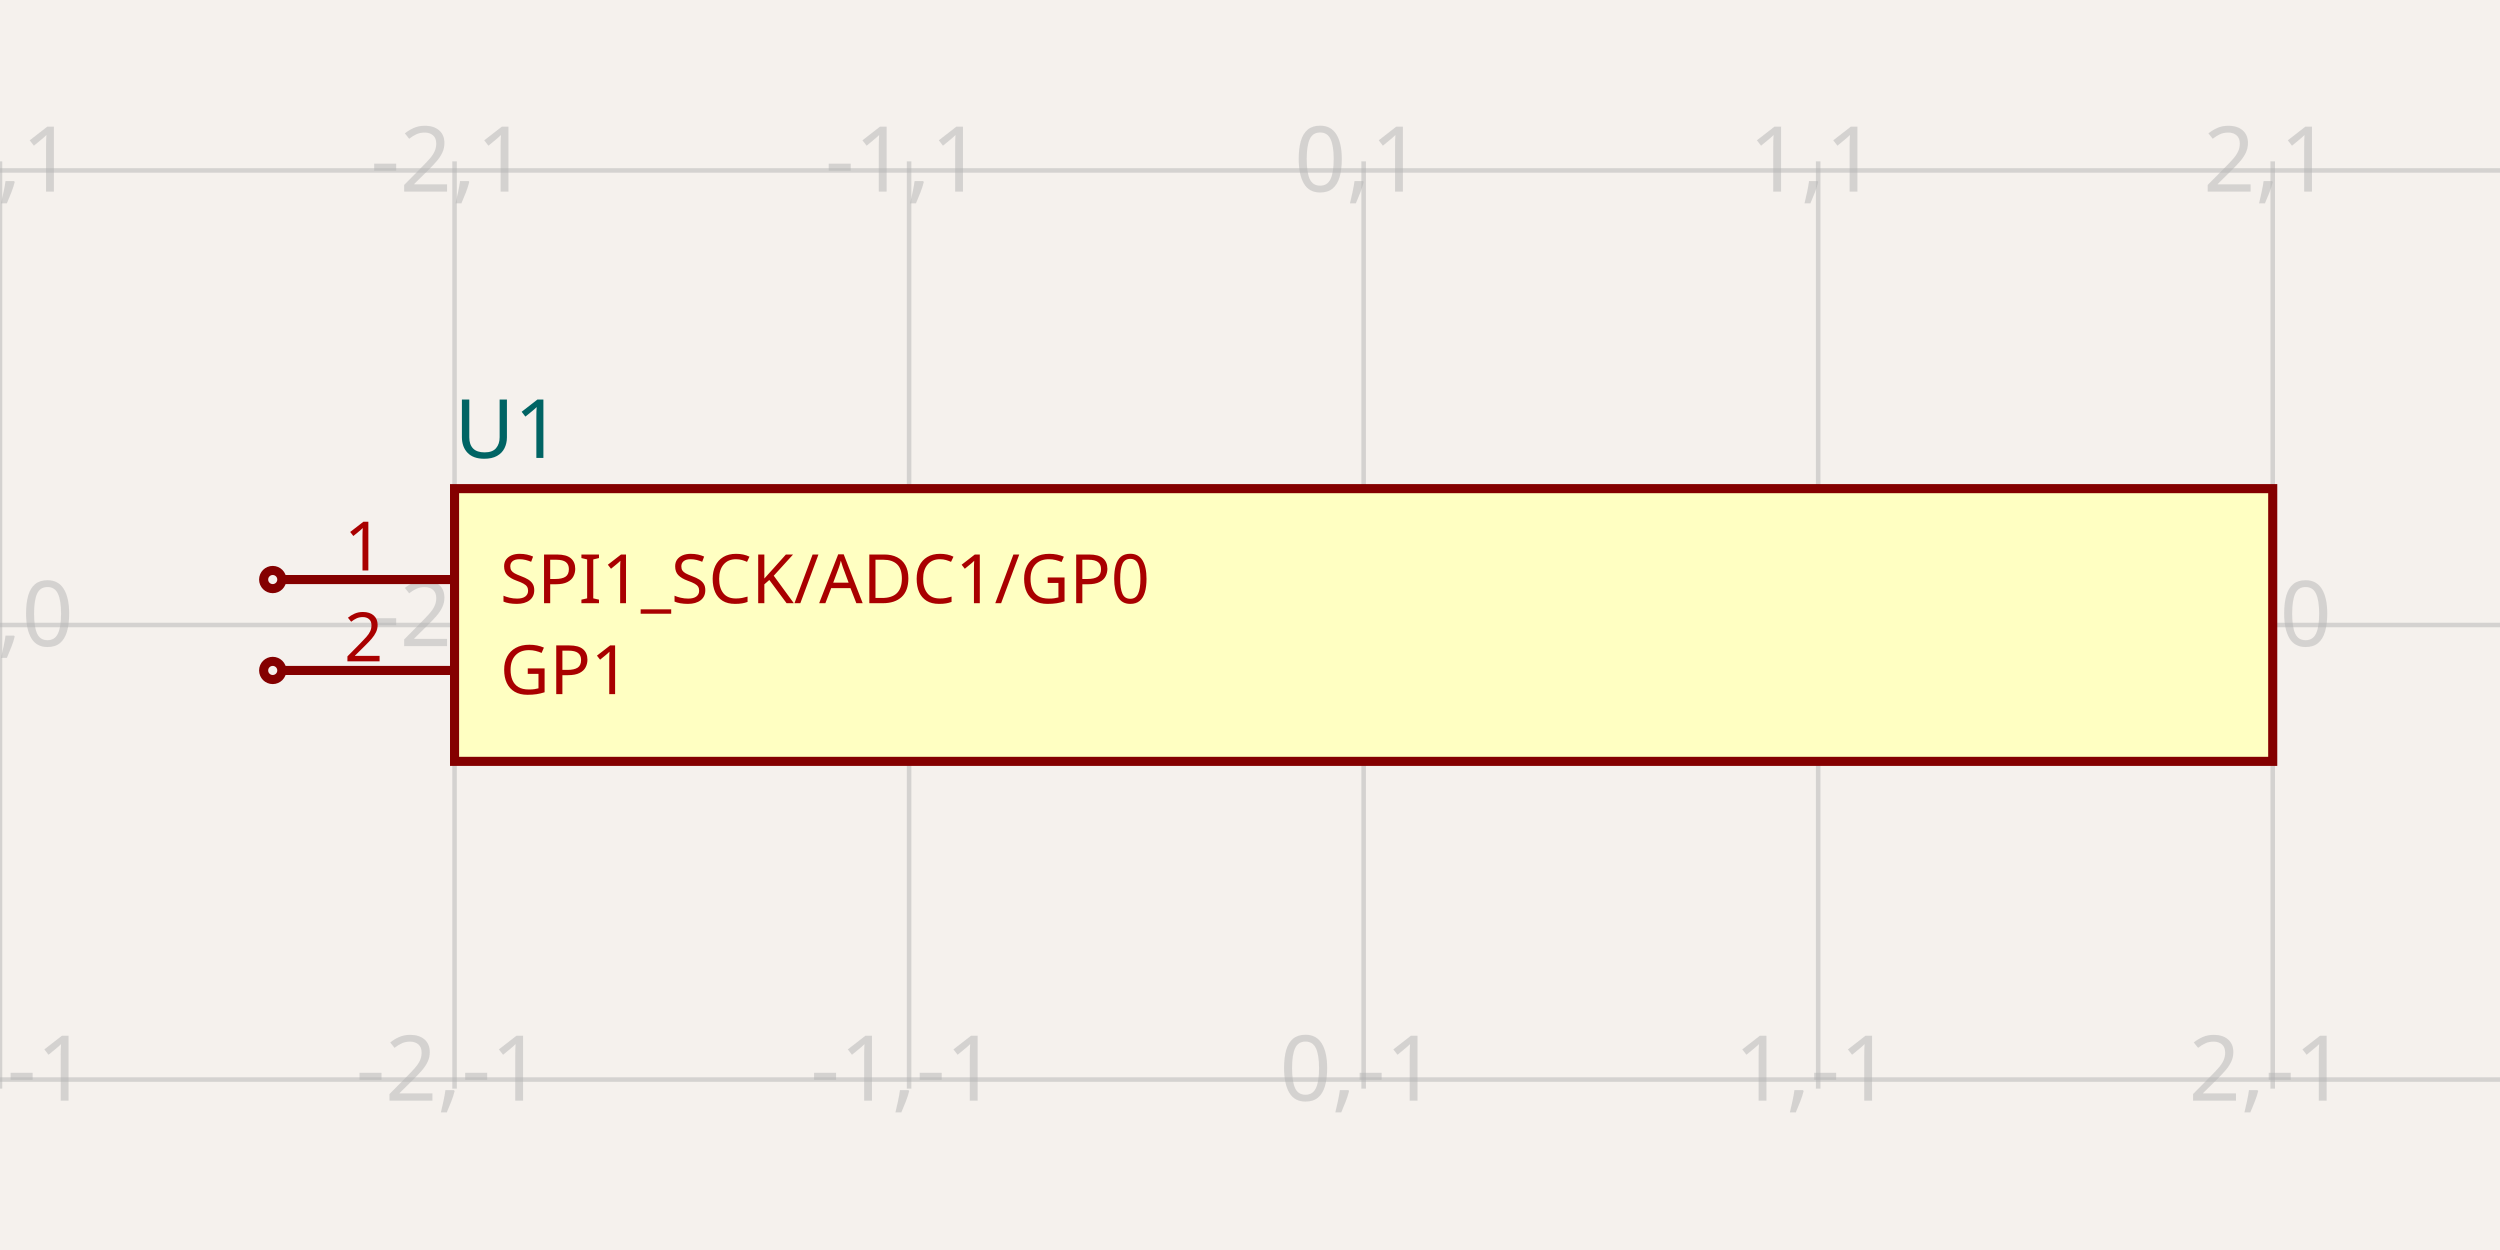
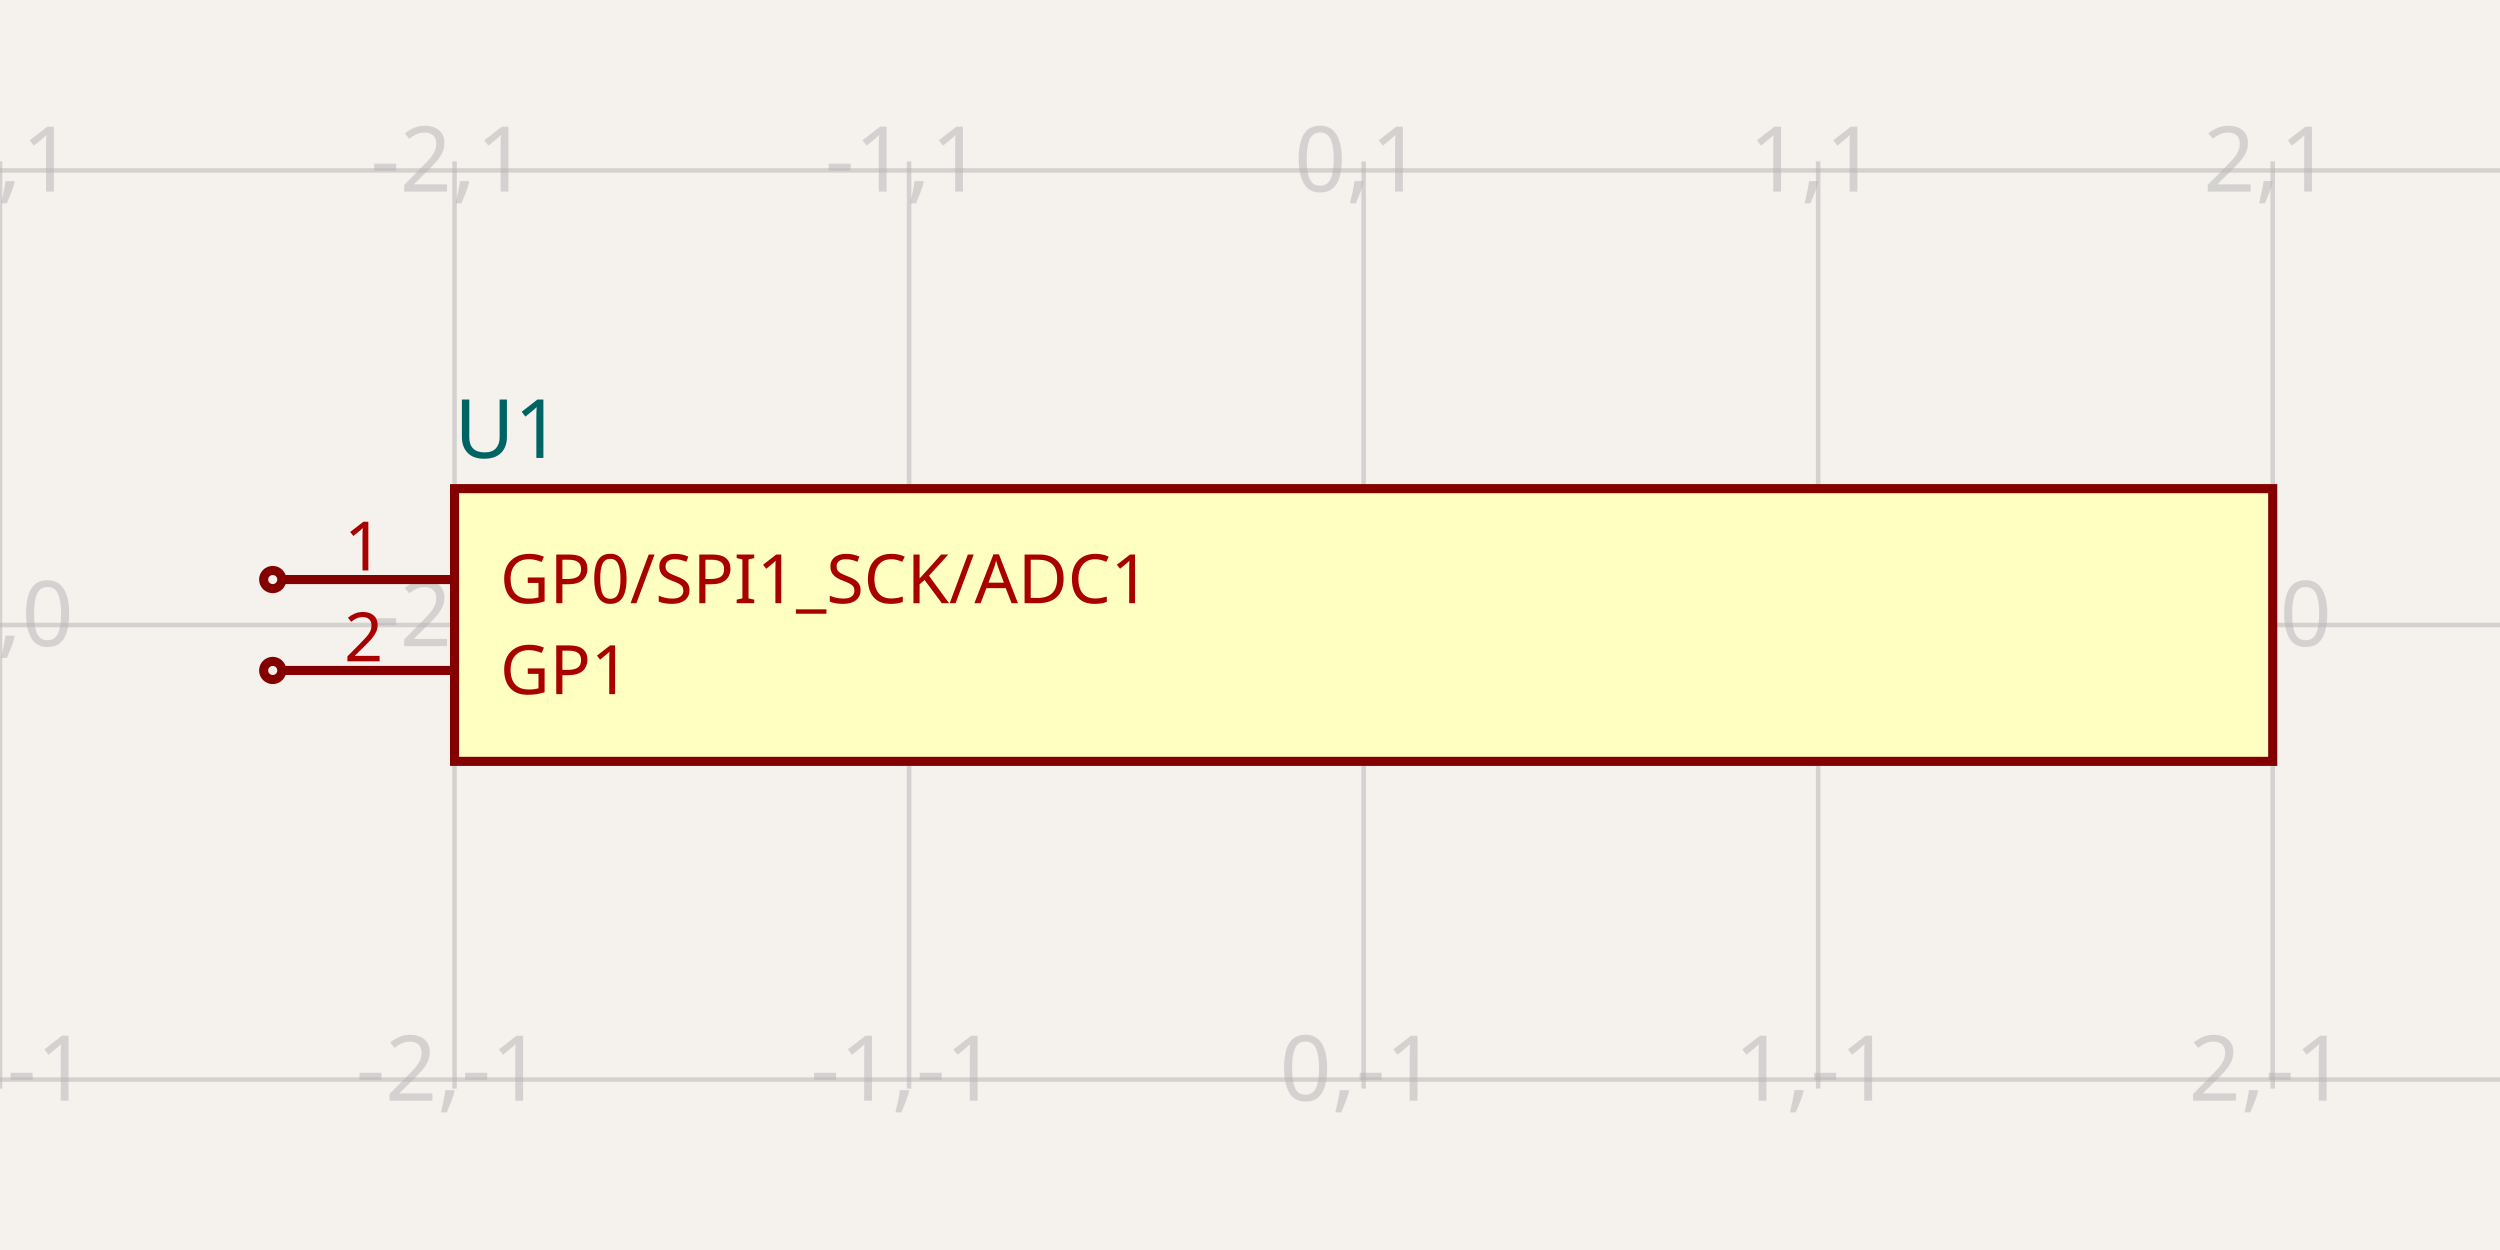
<svg xmlns="http://www.w3.org/2000/svg" width="1200" height="600" style="background-color: rgb(245, 241, 237)" data-real-to-screen-transform="matrix(218.1818181818,0,0,-218.1818181818,654.5454545455,300)">
  <style>
              .boundary { fill: rgb(245, 241, 237); }
              .schematic-boundary { fill: none; stroke: #fff; }
              .component { fill: none; stroke: rgb(132, 0, 0); }
              .chip { fill: rgb(255, 255, 194); stroke: rgb(132, 0, 0); }
              .component-pin { fill: none; stroke: rgb(132, 0, 0); }
              .trace:hover {
                filter: invert(1);
              }
              .trace:hover .trace-crossing-outline {
                opacity: 0;
              }
              .text { font-family: sans-serif; fill: rgb(0, 150, 0); }
              .pin-number { fill: rgb(169, 0, 0); }
              .port-label { fill: rgb(0, 100, 100); }
              .component-name { fill: rgb(0, 100, 100); }
            </style>
  <rect class="boundary" x="0" y="0" width="1200" height="600" />
  <g class="grid">
    <line x1="1.000444171950221e-10" y1="522.545" x2="1.000444171950221e-10" y2="77.455" stroke="rgb(181, 181, 181)" stroke-width="2.182" stroke-opacity="0.5" />
    <line x1="218.182" y1="522.545" x2="218.182" y2="77.455" stroke="rgb(181, 181, 181)" stroke-width="2.182" stroke-opacity="0.5" />
    <line x1="436.364" y1="522.545" x2="436.364" y2="77.455" stroke="rgb(181, 181, 181)" stroke-width="2.182" stroke-opacity="0.5" />
    <line x1="654.545" y1="522.545" x2="654.545" y2="77.455" stroke="rgb(181, 181, 181)" stroke-width="2.182" stroke-opacity="0.5" />
    <line x1="872.727" y1="522.545" x2="872.727" y2="77.455" stroke="rgb(181, 181, 181)" stroke-width="2.182" stroke-opacity="0.5" />
    <line x1="1090.909" y1="522.545" x2="1090.909" y2="77.455" stroke="rgb(181, 181, 181)" stroke-width="2.182" stroke-opacity="0.5" />
    <line x1="1309.091" y1="522.545" x2="1309.091" y2="77.455" stroke="rgb(181, 181, 181)" stroke-width="2.182" stroke-opacity="0.5" />
    <line x1="1.000444171950221e-10" y1="736.364" x2="1200" y2="736.364" stroke="rgb(181, 181, 181)" stroke-width="2.182" stroke-opacity="0.5" />
    <line x1="1.000444171950221e-10" y1="518.182" x2="1200" y2="518.182" stroke="rgb(181, 181, 181)" stroke-width="2.182" stroke-opacity="0.5" />
    <line x1="1.000444171950221e-10" y1="300" x2="1200" y2="300" stroke="rgb(181, 181, 181)" stroke-width="2.182" stroke-opacity="0.5" />
    <line x1="1.000444171950221e-10" y1="81.818" x2="1200" y2="81.818" stroke="rgb(181, 181, 181)" stroke-width="2.182" stroke-opacity="0.5" />
    <line x1="1.000444171950221e-10" y1="-136.364" x2="1200" y2="-136.364" stroke="rgb(181, 181, 181)" stroke-width="2.182" stroke-opacity="0.5" />
    <text x="-2.5" y="731.364" fill="rgb(181, 181, 181)" font-size="43.636" fill-opacity="0.5" text-anchor="middle" dominant-baseline="middle" font-family="sans-serif">-3,-2</text>
    <text x="-2.5" y="513.182" fill="rgb(181, 181, 181)" font-size="43.636" fill-opacity="0.5" text-anchor="middle" dominant-baseline="middle" font-family="sans-serif">-3,-1</text>
    <text x="-2.5" y="295" fill="rgb(181, 181, 181)" font-size="43.636" fill-opacity="0.5" text-anchor="middle" dominant-baseline="middle" font-family="sans-serif">-3,0</text>
    <text x="-2.5" y="76.818" fill="rgb(181, 181, 181)" font-size="43.636" fill-opacity="0.5" text-anchor="middle" dominant-baseline="middle" font-family="sans-serif">-3,1</text>
    <text x="-2.5" y="-141.364" fill="rgb(181, 181, 181)" font-size="43.636" fill-opacity="0.5" text-anchor="middle" dominant-baseline="middle" font-family="sans-serif">-3,2</text>
    <text x="215.682" y="731.364" fill="rgb(181, 181, 181)" font-size="43.636" fill-opacity="0.5" text-anchor="middle" dominant-baseline="middle" font-family="sans-serif">-2,-2</text>
    <text x="215.682" y="513.182" fill="rgb(181, 181, 181)" font-size="43.636" fill-opacity="0.5" text-anchor="middle" dominant-baseline="middle" font-family="sans-serif">-2,-1</text>
    <text x="215.682" y="295" fill="rgb(181, 181, 181)" font-size="43.636" fill-opacity="0.5" text-anchor="middle" dominant-baseline="middle" font-family="sans-serif">-2,0</text>
    <text x="215.682" y="76.818" fill="rgb(181, 181, 181)" font-size="43.636" fill-opacity="0.5" text-anchor="middle" dominant-baseline="middle" font-family="sans-serif">-2,1</text>
    <text x="215.682" y="-141.364" fill="rgb(181, 181, 181)" font-size="43.636" fill-opacity="0.5" text-anchor="middle" dominant-baseline="middle" font-family="sans-serif">-2,2</text>
    <text x="433.864" y="731.364" fill="rgb(181, 181, 181)" font-size="43.636" fill-opacity="0.5" text-anchor="middle" dominant-baseline="middle" font-family="sans-serif">-1,-2</text>
    <text x="433.864" y="513.182" fill="rgb(181, 181, 181)" font-size="43.636" fill-opacity="0.5" text-anchor="middle" dominant-baseline="middle" font-family="sans-serif">-1,-1</text>
    <text x="433.864" y="295" fill="rgb(181, 181, 181)" font-size="43.636" fill-opacity="0.5" text-anchor="middle" dominant-baseline="middle" font-family="sans-serif">-1,0</text>
    <text x="433.864" y="76.818" fill="rgb(181, 181, 181)" font-size="43.636" fill-opacity="0.5" text-anchor="middle" dominant-baseline="middle" font-family="sans-serif">-1,1</text>
    <text x="433.864" y="-141.364" fill="rgb(181, 181, 181)" font-size="43.636" fill-opacity="0.5" text-anchor="middle" dominant-baseline="middle" font-family="sans-serif">-1,2</text>
    <text x="652.045" y="731.364" fill="rgb(181, 181, 181)" font-size="43.636" fill-opacity="0.5" text-anchor="middle" dominant-baseline="middle" font-family="sans-serif">0,-2</text>
    <text x="652.045" y="513.182" fill="rgb(181, 181, 181)" font-size="43.636" fill-opacity="0.5" text-anchor="middle" dominant-baseline="middle" font-family="sans-serif">0,-1</text>
    <text x="652.045" y="295" fill="rgb(181, 181, 181)" font-size="43.636" fill-opacity="0.5" text-anchor="middle" dominant-baseline="middle" font-family="sans-serif">0,0</text>
    <text x="652.045" y="76.818" fill="rgb(181, 181, 181)" font-size="43.636" fill-opacity="0.5" text-anchor="middle" dominant-baseline="middle" font-family="sans-serif">0,1</text>
    <text x="652.045" y="-141.364" fill="rgb(181, 181, 181)" font-size="43.636" fill-opacity="0.5" text-anchor="middle" dominant-baseline="middle" font-family="sans-serif">0,2</text>
    <text x="870.227" y="731.364" fill="rgb(181, 181, 181)" font-size="43.636" fill-opacity="0.5" text-anchor="middle" dominant-baseline="middle" font-family="sans-serif">1,-2</text>
    <text x="870.227" y="513.182" fill="rgb(181, 181, 181)" font-size="43.636" fill-opacity="0.5" text-anchor="middle" dominant-baseline="middle" font-family="sans-serif">1,-1</text>
    <text x="870.227" y="295" fill="rgb(181, 181, 181)" font-size="43.636" fill-opacity="0.5" text-anchor="middle" dominant-baseline="middle" font-family="sans-serif">1,0</text>
    <text x="870.227" y="76.818" fill="rgb(181, 181, 181)" font-size="43.636" fill-opacity="0.5" text-anchor="middle" dominant-baseline="middle" font-family="sans-serif">1,1</text>
    <text x="870.227" y="-141.364" fill="rgb(181, 181, 181)" font-size="43.636" fill-opacity="0.5" text-anchor="middle" dominant-baseline="middle" font-family="sans-serif">1,2</text>
    <text x="1088.409" y="731.364" fill="rgb(181, 181, 181)" font-size="43.636" fill-opacity="0.5" text-anchor="middle" dominant-baseline="middle" font-family="sans-serif">2,-2</text>
    <text x="1088.409" y="513.182" fill="rgb(181, 181, 181)" font-size="43.636" fill-opacity="0.5" text-anchor="middle" dominant-baseline="middle" font-family="sans-serif">2,-1</text>
    <text x="1088.409" y="295" fill="rgb(181, 181, 181)" font-size="43.636" fill-opacity="0.5" text-anchor="middle" dominant-baseline="middle" font-family="sans-serif">2,0</text>
    <text x="1088.409" y="76.818" fill="rgb(181, 181, 181)" font-size="43.636" fill-opacity="0.5" text-anchor="middle" dominant-baseline="middle" font-family="sans-serif">2,1</text>
    <text x="1088.409" y="-141.364" fill="rgb(181, 181, 181)" font-size="43.636" fill-opacity="0.5" text-anchor="middle" dominant-baseline="middle" font-family="sans-serif">2,2</text>
    <text x="1306.591" y="731.364" fill="rgb(181, 181, 181)" font-size="43.636" fill-opacity="0.5" text-anchor="middle" dominant-baseline="middle" font-family="sans-serif">3,-2</text>
    <text x="1306.591" y="513.182" fill="rgb(181, 181, 181)" font-size="43.636" fill-opacity="0.5" text-anchor="middle" dominant-baseline="middle" font-family="sans-serif">3,-1</text>
    <text x="1306.591" y="295" fill="rgb(181, 181, 181)" font-size="43.636" fill-opacity="0.5" text-anchor="middle" dominant-baseline="middle" font-family="sans-serif">3,0</text>
    <text x="1306.591" y="76.818" fill="rgb(181, 181, 181)" font-size="43.636" fill-opacity="0.5" text-anchor="middle" dominant-baseline="middle" font-family="sans-serif">3,1</text>
    <text x="1306.591" y="-141.364" fill="rgb(181, 181, 181)" font-size="43.636" fill-opacity="0.5" text-anchor="middle" dominant-baseline="middle" font-family="sans-serif">3,2</text>
  </g>
  <g data-circuit-json-type="schematic_component" data-schematic-component-id="schematic_component_0">
    <rect class="component chip" x="218.182" y="234.545" width="872.727" height="130.909" stroke-width="4.364px" fill="rgb(255, 255, 194)" stroke="rgb(132, 0, 0)" />
    <rect class="component-overlay" x="218.182" y="234.545" width="872.727" height="130.909" fill="transparent" />
    <text x="218.182" y="393.818" fill="#006464" text-anchor="start" dominant-baseline="middle" font-family="sans-serif" font-size="39.273px" transform="rotate(0, 218.1818, 393.8182)" />
    <text x="218.182" y="206.182" fill="#006464" text-anchor="start" dominant-baseline="middle" font-family="sans-serif" font-size="39.273px" transform="rotate(0, 218.1818, 206.1818)">U1</text>
    <line class="component-pin" x1="135.273" y1="278.182" x2="218.182" y2="278.182" stroke-width="4.364px" />
    <circle class="component-pin" cx="130.909" cy="278.182" r="4.364" stroke-width="4.364px" />
    <text class="pin-number" x="174.545" y="273.818" style="font-family: sans-serif;" fill="rgb(169, 0, 0)" text-anchor="middle" dominant-baseline="auto" font-size="32.727px" transform="">1</text>
-     <text class="pin-number" x="240" y="278.182" style="font-family: sans-serif;" fill="rgb(169, 0, 0)" text-anchor="start" dominant-baseline="middle" font-size="32.727px" transform="">SPI1_SCK/ADC1/GP0</text>
+     <text class="pin-number" x="240" y="278.182" style="font-family: sans-serif;" fill="rgb(169, 0, 0)" text-anchor="start" dominant-baseline="middle" font-size="32.727px" transform="">GP0/SPI1_SCK/ADC1</text>
    <line class="component-pin" x1="135.273" y1="321.818" x2="218.182" y2="321.818" stroke-width="4.364px" />
    <circle class="component-pin" cx="130.909" cy="321.818" r="4.364" stroke-width="4.364px" />
    <text class="pin-number" x="174.545" y="317.455" style="font-family: sans-serif;" fill="rgb(169, 0, 0)" text-anchor="middle" dominant-baseline="auto" font-size="32.727px" transform="">2</text>
    <text class="pin-number" x="240" y="321.818" style="font-family: sans-serif;" fill="rgb(169, 0, 0)" text-anchor="start" dominant-baseline="middle" font-size="32.727px" transform="">GP1</text>
  </g>
</svg>
